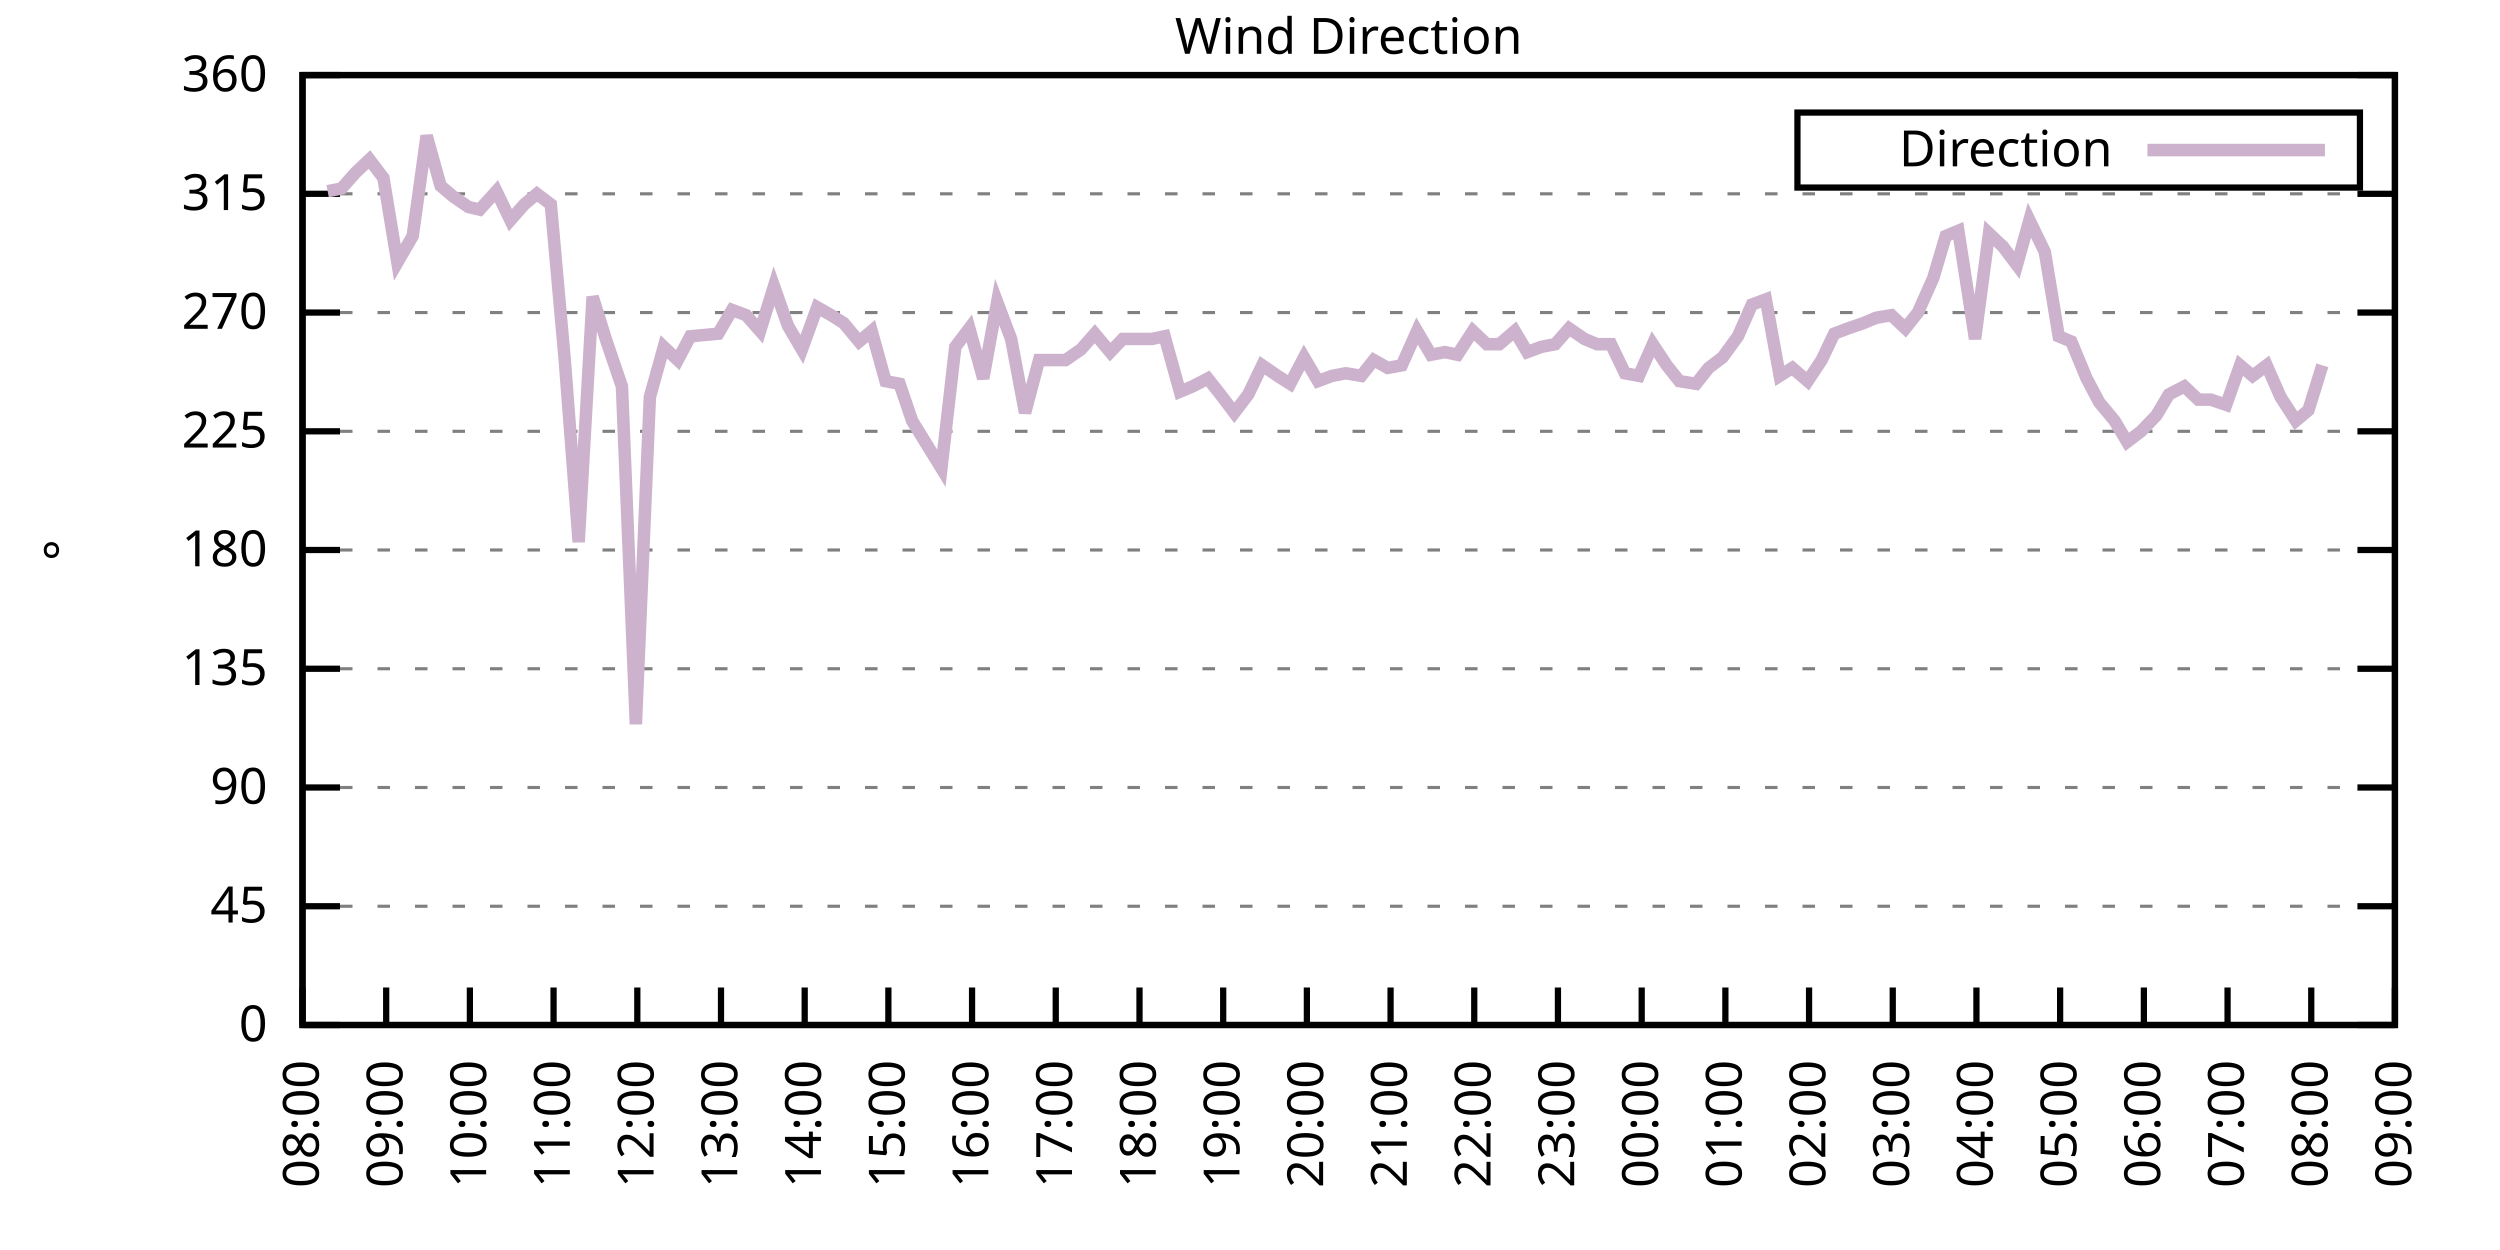
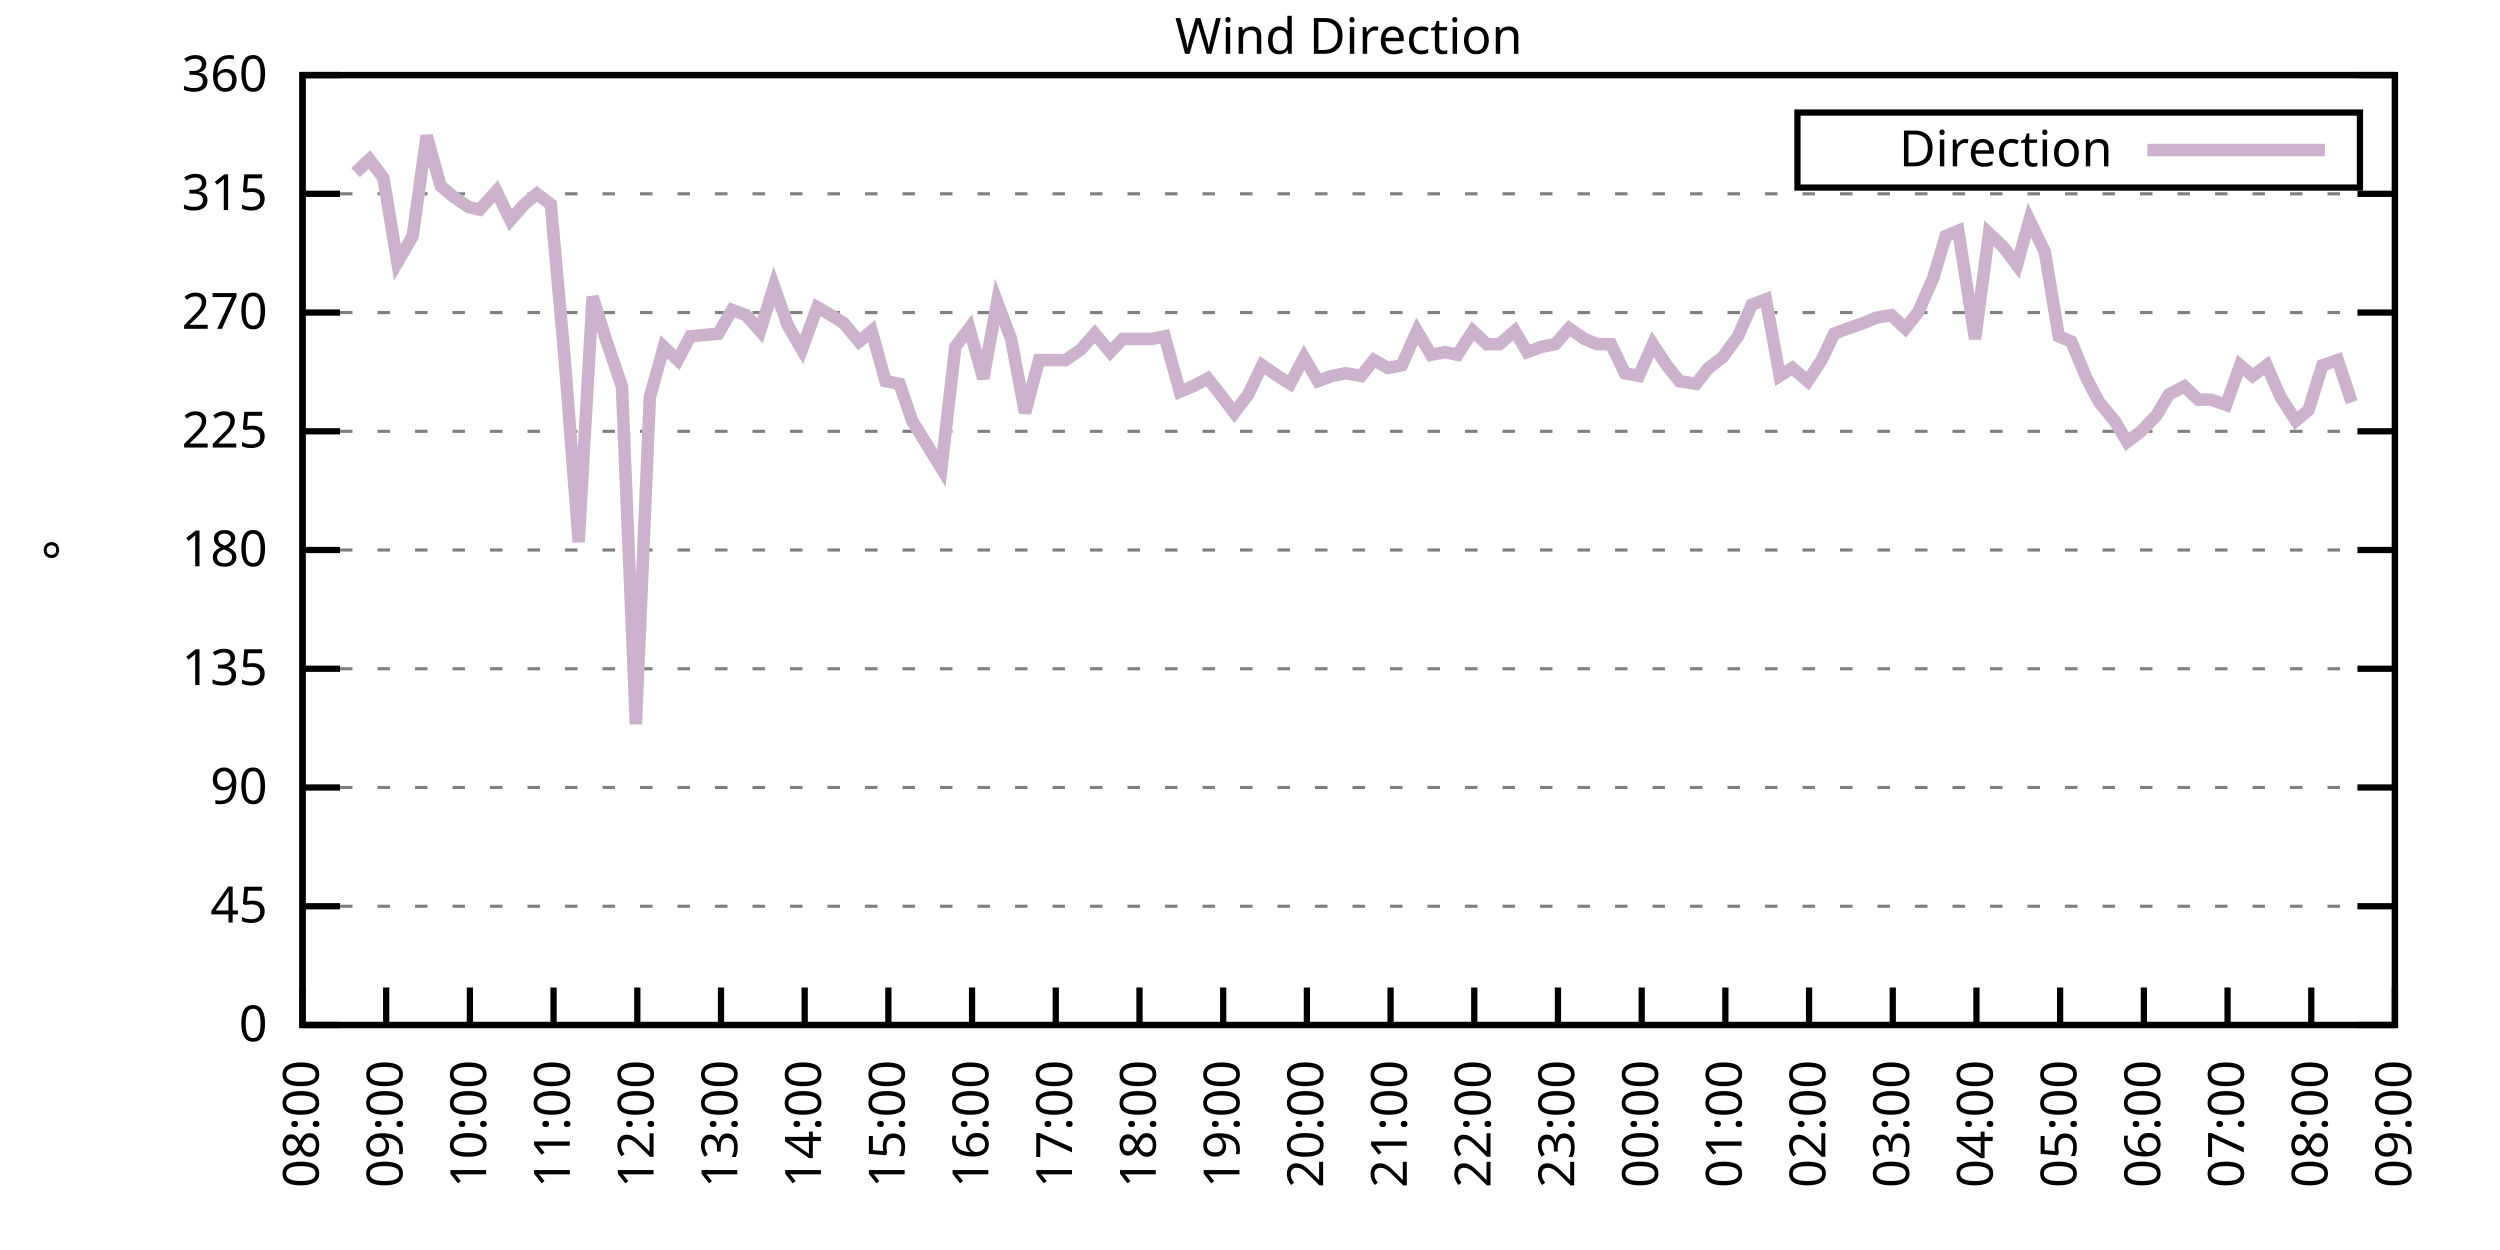
<svg xmlns="http://www.w3.org/2000/svg" xmlns:xlink="http://www.w3.org/1999/xlink" width="400" height="200" viewBox="0 0 400 200">
  <g id="gnuplot_canvas">
    <rect x="0" y="0" width="400" height="200" fill="none" />
    <defs>
      <circle id="gpDot" r="0.5" stroke-width="0.5" stroke="currentColor" />
      <path id="gpPt0" stroke-width="0.333" stroke="currentColor" d="M-1,0 h2 M0,-1 v2" />
      <path id="gpPt1" stroke-width="0.333" stroke="currentColor" d="M-1,-1 L1,1 M1,-1 L-1,1" />
      <path id="gpPt2" stroke-width="0.333" stroke="currentColor" d="M-1,0 L1,0 M0,-1 L0,1 M-1,-1 L1,1 M-1,1 L1,-1" />
      <rect id="gpPt3" stroke-width="0.333" stroke="currentColor" x="-1" y="-1" width="2" height="2" />
      <rect id="gpPt4" stroke-width="0.333" stroke="currentColor" fill="currentColor" x="-1" y="-1" width="2" height="2" />
      <circle id="gpPt5" stroke-width="0.333" stroke="currentColor" cx="0" cy="0" r="1" />
      <use xlink:href="#gpPt5" id="gpPt6" fill="currentColor" stroke="none" />
      <path id="gpPt7" stroke-width="0.333" stroke="currentColor" d="M0,-1.33 L-1.33,0.67 L1.33,0.67 z" />
      <use xlink:href="#gpPt7" id="gpPt8" fill="currentColor" stroke="none" />
      <use xlink:href="#gpPt7" id="gpPt9" stroke="currentColor" transform="rotate(180)" />
      <use xlink:href="#gpPt9" id="gpPt10" fill="currentColor" stroke="none" />
      <use xlink:href="#gpPt3" id="gpPt11" stroke="currentColor" transform="rotate(45)" />
      <use xlink:href="#gpPt11" id="gpPt12" fill="currentColor" stroke="none" />
      <path id="gpPt13" stroke-width="0.333" stroke="currentColor" d="M0,1.330 L1.265,0.411 L0.782,-1.067 L-0.782,-1.076 L-1.265,0.411 z" />
      <use xlink:href="#gpPt13" id="gpPt14" fill="currentColor" stroke="none" />
      <filter id="textbox" filterUnits="objectBoundingBox" x="0" y="0" height="1" width="1">
        <feFlood flood-color="white" flood-opacity="1" result="bgnd" />
        <feComposite in="SourceGraphic" in2="bgnd" operator="atop" />
      </filter>
      <filter id="greybox" filterUnits="objectBoundingBox" x="0" y="0" height="1" width="1">
        <feFlood flood-color="lightgrey" flood-opacity="1" result="grey" />
        <feComposite in="SourceGraphic" in2="grey" operator="atop" />
      </filter>
    </defs>
    <g fill="none" color="white" stroke="currentColor" stroke-width="1.00" stroke-linecap="butt" stroke-linejoin="miter">
</g>
    <g fill="none" color="black" stroke="currentColor" stroke-width="1.00" stroke-linecap="butt" stroke-linejoin="miter">
      <g stroke="none" shape-rendering="crispEdges">
        <polygon fill="rgb(255, 255, 255)" points="48.40,164.00 383.18,164.00 383.18,12.02 48.40,12.02 " />
      </g>
    </g>
    <g fill="none" color="black" stroke="currentColor" stroke-width="1.00" stroke-linecap="butt" stroke-linejoin="miter">
</g>
    <g fill="none" color="black" stroke="black" stroke-width="0.50" stroke-linecap="butt" stroke-linejoin="miter">
</g>
    <g fill="none" color="gray" stroke="currentColor" stroke-width="0.50" stroke-linecap="butt" stroke-linejoin="miter">
      <path stroke="gray" stroke-dasharray="2,4" class="gridline" d="M48.40,164.00 L383.19,164.00  " />
    </g>
    <g fill="none" color="gray" stroke="gray" stroke-width="1.00" stroke-linecap="butt" stroke-linejoin="miter">
</g>
    <g fill="none" color="black" stroke="currentColor" stroke-width="1.00" stroke-linecap="butt" stroke-linejoin="miter">
      <path stroke="black" d="M48.40,164.00 L54.40,164.00 M383.19,164.00 L377.19,164.00  " />
      <g transform="translate(42.80,166.60)" stroke="none" fill="black" font-family="Sans" font-size="8.00" text-anchor="end">
        <text>
          <tspan font-family="Sans"> 0</tspan>
        </text>
      </g>
    </g>
    <g fill="none" color="black" stroke="currentColor" stroke-width="1.00" stroke-linecap="butt" stroke-linejoin="miter">
</g>
    <g fill="none" color="black" stroke="black" stroke-width="0.50" stroke-linecap="butt" stroke-linejoin="miter">
</g>
    <g fill="none" color="gray" stroke="currentColor" stroke-width="0.50" stroke-linecap="butt" stroke-linejoin="miter">
      <path stroke="gray" stroke-dasharray="2,4" class="gridline" d="M48.40,145.00 L383.19,145.00  " />
    </g>
    <g fill="none" color="gray" stroke="gray" stroke-width="1.00" stroke-linecap="butt" stroke-linejoin="miter">
</g>
    <g fill="none" color="black" stroke="currentColor" stroke-width="1.00" stroke-linecap="butt" stroke-linejoin="miter">
      <path stroke="black" d="M48.40,145.00 L54.40,145.00 M383.19,145.00 L377.19,145.00  " />
      <g transform="translate(42.80,147.60)" stroke="none" fill="black" font-family="Sans" font-size="8.00" text-anchor="end">
        <text>
          <tspan font-family="Sans"> 45</tspan>
        </text>
      </g>
    </g>
    <g fill="none" color="black" stroke="currentColor" stroke-width="1.00" stroke-linecap="butt" stroke-linejoin="miter">
</g>
    <g fill="none" color="black" stroke="black" stroke-width="0.50" stroke-linecap="butt" stroke-linejoin="miter">
</g>
    <g fill="none" color="gray" stroke="currentColor" stroke-width="0.50" stroke-linecap="butt" stroke-linejoin="miter">
      <path stroke="gray" stroke-dasharray="2,4" class="gridline" d="M48.40,126.00 L383.19,126.00  " />
    </g>
    <g fill="none" color="gray" stroke="gray" stroke-width="1.00" stroke-linecap="butt" stroke-linejoin="miter">
</g>
    <g fill="none" color="black" stroke="currentColor" stroke-width="1.00" stroke-linecap="butt" stroke-linejoin="miter">
      <path stroke="black" d="M48.40,126.00 L54.40,126.00 M383.19,126.00 L377.19,126.00  " />
      <g transform="translate(42.80,128.60)" stroke="none" fill="black" font-family="Sans" font-size="8.00" text-anchor="end">
        <text>
          <tspan font-family="Sans"> 90</tspan>
        </text>
      </g>
    </g>
    <g fill="none" color="black" stroke="currentColor" stroke-width="1.00" stroke-linecap="butt" stroke-linejoin="miter">
</g>
    <g fill="none" color="black" stroke="black" stroke-width="0.50" stroke-linecap="butt" stroke-linejoin="miter">
</g>
    <g fill="none" color="gray" stroke="currentColor" stroke-width="0.50" stroke-linecap="butt" stroke-linejoin="miter">
      <path stroke="gray" stroke-dasharray="2,4" class="gridline" d="M48.40,107.00 L383.19,107.00  " />
    </g>
    <g fill="none" color="gray" stroke="gray" stroke-width="1.00" stroke-linecap="butt" stroke-linejoin="miter">
</g>
    <g fill="none" color="black" stroke="currentColor" stroke-width="1.00" stroke-linecap="butt" stroke-linejoin="miter">
      <path stroke="black" d="M48.40,107.00 L54.40,107.00 M383.19,107.00 L377.19,107.00  " />
      <g transform="translate(42.80,109.60)" stroke="none" fill="black" font-family="Sans" font-size="8.00" text-anchor="end">
        <text>
          <tspan font-family="Sans"> 135</tspan>
        </text>
      </g>
    </g>
    <g fill="none" color="black" stroke="currentColor" stroke-width="1.00" stroke-linecap="butt" stroke-linejoin="miter">
</g>
    <g fill="none" color="black" stroke="black" stroke-width="0.50" stroke-linecap="butt" stroke-linejoin="miter">
</g>
    <g fill="none" color="gray" stroke="currentColor" stroke-width="0.50" stroke-linecap="butt" stroke-linejoin="miter">
      <path stroke="gray" stroke-dasharray="2,4" class="gridline" d="M48.40,88.00 L383.19,88.00  " />
    </g>
    <g fill="none" color="gray" stroke="gray" stroke-width="1.00" stroke-linecap="butt" stroke-linejoin="miter">
</g>
    <g fill="none" color="black" stroke="currentColor" stroke-width="1.00" stroke-linecap="butt" stroke-linejoin="miter">
      <path stroke="black" d="M48.40,88.00 L54.40,88.00 M383.19,88.00 L377.19,88.00  " />
      <g transform="translate(42.80,90.60)" stroke="none" fill="black" font-family="Sans" font-size="8.00" text-anchor="end">
        <text>
          <tspan font-family="Sans"> 180</tspan>
        </text>
      </g>
    </g>
    <g fill="none" color="black" stroke="currentColor" stroke-width="1.00" stroke-linecap="butt" stroke-linejoin="miter">
</g>
    <g fill="none" color="black" stroke="black" stroke-width="0.50" stroke-linecap="butt" stroke-linejoin="miter">
</g>
    <g fill="none" color="gray" stroke="currentColor" stroke-width="0.50" stroke-linecap="butt" stroke-linejoin="miter">
      <path stroke="gray" stroke-dasharray="2,4" class="gridline" d="M48.40,69.01 L383.19,69.01  " />
    </g>
    <g fill="none" color="gray" stroke="gray" stroke-width="1.00" stroke-linecap="butt" stroke-linejoin="miter">
</g>
    <g fill="none" color="black" stroke="currentColor" stroke-width="1.00" stroke-linecap="butt" stroke-linejoin="miter">
      <path stroke="black" d="M48.40,69.01 L54.40,69.01 M383.19,69.01 L377.19,69.01  " />
      <g transform="translate(42.80,71.61)" stroke="none" fill="black" font-family="Sans" font-size="8.00" text-anchor="end">
        <text>
          <tspan font-family="Sans"> 225</tspan>
        </text>
      </g>
    </g>
    <g fill="none" color="black" stroke="currentColor" stroke-width="1.00" stroke-linecap="butt" stroke-linejoin="miter">
</g>
    <g fill="none" color="black" stroke="black" stroke-width="0.50" stroke-linecap="butt" stroke-linejoin="miter">
</g>
    <g fill="none" color="gray" stroke="currentColor" stroke-width="0.50" stroke-linecap="butt" stroke-linejoin="miter">
      <path stroke="gray" stroke-dasharray="2,4" class="gridline" d="M48.40,50.01 L383.19,50.01  " />
    </g>
    <g fill="none" color="gray" stroke="gray" stroke-width="1.00" stroke-linecap="butt" stroke-linejoin="miter">
</g>
    <g fill="none" color="black" stroke="currentColor" stroke-width="1.00" stroke-linecap="butt" stroke-linejoin="miter">
      <path stroke="black" d="M48.40,50.01 L54.40,50.01 M383.19,50.01 L377.19,50.01  " />
      <g transform="translate(42.80,52.61)" stroke="none" fill="black" font-family="Sans" font-size="8.00" text-anchor="end">
        <text>
          <tspan font-family="Sans"> 270</tspan>
        </text>
      </g>
    </g>
    <g fill="none" color="black" stroke="currentColor" stroke-width="1.00" stroke-linecap="butt" stroke-linejoin="miter">
</g>
    <g fill="none" color="black" stroke="black" stroke-width="0.50" stroke-linecap="butt" stroke-linejoin="miter">
</g>
    <g fill="none" color="gray" stroke="currentColor" stroke-width="0.50" stroke-linecap="butt" stroke-linejoin="miter">
      <path stroke="gray" stroke-dasharray="2,4" class="gridline" d="M48.40,31.01 L383.19,31.01  " />
    </g>
    <g fill="none" color="gray" stroke="gray" stroke-width="1.00" stroke-linecap="butt" stroke-linejoin="miter">
</g>
    <g fill="none" color="black" stroke="currentColor" stroke-width="1.00" stroke-linecap="butt" stroke-linejoin="miter">
      <path stroke="black" d="M48.40,31.01 L54.40,31.01 M383.19,31.01 L377.19,31.01  " />
      <g transform="translate(42.80,33.61)" stroke="none" fill="black" font-family="Sans" font-size="8.00" text-anchor="end">
        <text>
          <tspan font-family="Sans"> 315</tspan>
        </text>
      </g>
    </g>
    <g fill="none" color="black" stroke="currentColor" stroke-width="1.00" stroke-linecap="butt" stroke-linejoin="miter">
</g>
    <g fill="none" color="black" stroke="black" stroke-width="0.50" stroke-linecap="butt" stroke-linejoin="miter">
</g>
    <g fill="none" color="gray" stroke="currentColor" stroke-width="0.50" stroke-linecap="butt" stroke-linejoin="miter">
      <path stroke="gray" stroke-dasharray="2,4" class="gridline" d="M48.40,12.01 L383.19,12.01  " />
    </g>
    <g fill="none" color="gray" stroke="gray" stroke-width="1.00" stroke-linecap="butt" stroke-linejoin="miter">
</g>
    <g fill="none" color="black" stroke="currentColor" stroke-width="1.00" stroke-linecap="butt" stroke-linejoin="miter">
      <path stroke="black" d="M48.40,12.01 L54.40,12.01 M383.19,12.01 L377.19,12.01  " />
      <g transform="translate(42.80,14.61)" stroke="none" fill="black" font-family="Sans" font-size="8.00" text-anchor="end">
        <text>
          <tspan font-family="Sans"> 360</tspan>
        </text>
      </g>
    </g>
    <g fill="none" color="black" stroke="currentColor" stroke-width="1.00" stroke-linecap="butt" stroke-linejoin="miter">
      <path stroke="black" d="M48.40,164.00 L48.40,158.00  " />
      <g transform="translate(51.00,169.60) rotate(270.00)" stroke="none" fill="black" font-family="Sans" font-size="8.00" text-anchor="end">
        <text>
          <tspan font-family="Sans">08:00</tspan>
        </text>
      </g>
    </g>
    <g fill="none" color="black" stroke="currentColor" stroke-width="1.00" stroke-linecap="butt" stroke-linejoin="miter">
      <path stroke="black" d="M61.79,164.00 L61.79,158.00  " />
      <g transform="translate(64.39,169.60) rotate(270.00)" stroke="none" fill="black" font-family="Sans" font-size="8.00" text-anchor="end">
        <text>
          <tspan font-family="Sans">09:00</tspan>
        </text>
      </g>
    </g>
    <g fill="none" color="black" stroke="currentColor" stroke-width="1.00" stroke-linecap="butt" stroke-linejoin="miter">
      <path stroke="black" d="M75.18,164.00 L75.18,158.00  " />
      <g transform="translate(77.78,169.60) rotate(270.00)" stroke="none" fill="black" font-family="Sans" font-size="8.00" text-anchor="end">
        <text>
          <tspan font-family="Sans">10:00</tspan>
        </text>
      </g>
    </g>
    <g fill="none" color="black" stroke="currentColor" stroke-width="1.00" stroke-linecap="butt" stroke-linejoin="miter">
      <path stroke="black" d="M88.57,164.00 L88.57,158.00  " />
      <g transform="translate(91.17,169.60) rotate(270.00)" stroke="none" fill="black" font-family="Sans" font-size="8.00" text-anchor="end">
        <text>
          <tspan font-family="Sans">11:00</tspan>
        </text>
      </g>
    </g>
    <g fill="none" color="black" stroke="currentColor" stroke-width="1.00" stroke-linecap="butt" stroke-linejoin="miter">
      <path stroke="black" d="M101.97,164.00 L101.97,158.00  " />
      <g transform="translate(104.57,169.60) rotate(270.00)" stroke="none" fill="black" font-family="Sans" font-size="8.00" text-anchor="end">
        <text>
          <tspan font-family="Sans">12:00</tspan>
        </text>
      </g>
    </g>
    <g fill="none" color="black" stroke="currentColor" stroke-width="1.00" stroke-linecap="butt" stroke-linejoin="miter">
      <path stroke="black" d="M115.36,164.00 L115.36,158.00  " />
      <g transform="translate(117.96,169.60) rotate(270.00)" stroke="none" fill="black" font-family="Sans" font-size="8.00" text-anchor="end">
        <text>
          <tspan font-family="Sans">13:00</tspan>
        </text>
      </g>
    </g>
    <g fill="none" color="black" stroke="currentColor" stroke-width="1.00" stroke-linecap="butt" stroke-linejoin="miter">
      <path stroke="black" d="M128.75,164.00 L128.75,158.00  " />
      <g transform="translate(131.35,169.60) rotate(270.00)" stroke="none" fill="black" font-family="Sans" font-size="8.00" text-anchor="end">
        <text>
          <tspan font-family="Sans">14:00</tspan>
        </text>
      </g>
    </g>
    <g fill="none" color="black" stroke="currentColor" stroke-width="1.00" stroke-linecap="butt" stroke-linejoin="miter">
      <path stroke="black" d="M142.14,164.00 L142.14,158.00  " />
      <g transform="translate(144.74,169.60) rotate(270.00)" stroke="none" fill="black" font-family="Sans" font-size="8.00" text-anchor="end">
        <text>
          <tspan font-family="Sans">15:00</tspan>
        </text>
      </g>
    </g>
    <g fill="none" color="black" stroke="currentColor" stroke-width="1.00" stroke-linecap="butt" stroke-linejoin="miter">
      <path stroke="black" d="M155.53,164.00 L155.53,158.00  " />
      <g transform="translate(158.13,169.60) rotate(270.00)" stroke="none" fill="black" font-family="Sans" font-size="8.00" text-anchor="end">
        <text>
          <tspan font-family="Sans">16:00</tspan>
        </text>
      </g>
    </g>
    <g fill="none" color="black" stroke="currentColor" stroke-width="1.00" stroke-linecap="butt" stroke-linejoin="miter">
      <path stroke="black" d="M168.92,164.00 L168.92,158.00  " />
      <g transform="translate(171.52,169.60) rotate(270.00)" stroke="none" fill="black" font-family="Sans" font-size="8.00" text-anchor="end">
        <text>
          <tspan font-family="Sans">17:00</tspan>
        </text>
      </g>
    </g>
    <g fill="none" color="black" stroke="currentColor" stroke-width="1.00" stroke-linecap="butt" stroke-linejoin="miter">
      <path stroke="black" d="M182.32,164.00 L182.32,158.00  " />
      <g transform="translate(184.92,169.60) rotate(270.00)" stroke="none" fill="black" font-family="Sans" font-size="8.00" text-anchor="end">
        <text>
          <tspan font-family="Sans">18:00</tspan>
        </text>
      </g>
    </g>
    <g fill="none" color="black" stroke="currentColor" stroke-width="1.00" stroke-linecap="butt" stroke-linejoin="miter">
      <path stroke="black" d="M195.71,164.00 L195.71,158.00  " />
      <g transform="translate(198.31,169.60) rotate(270.00)" stroke="none" fill="black" font-family="Sans" font-size="8.00" text-anchor="end">
        <text>
          <tspan font-family="Sans">19:00</tspan>
        </text>
      </g>
    </g>
    <g fill="none" color="black" stroke="currentColor" stroke-width="1.00" stroke-linecap="butt" stroke-linejoin="miter">
      <path stroke="black" d="M209.10,164.00 L209.10,158.00  " />
      <g transform="translate(211.70,169.60) rotate(270.00)" stroke="none" fill="black" font-family="Sans" font-size="8.00" text-anchor="end">
        <text>
          <tspan font-family="Sans">20:00</tspan>
        </text>
      </g>
    </g>
    <g fill="none" color="black" stroke="currentColor" stroke-width="1.00" stroke-linecap="butt" stroke-linejoin="miter">
      <path stroke="black" d="M222.49,164.00 L222.49,158.00  " />
      <g transform="translate(225.09,169.60) rotate(270.00)" stroke="none" fill="black" font-family="Sans" font-size="8.00" text-anchor="end">
        <text>
          <tspan font-family="Sans">21:00</tspan>
        </text>
      </g>
    </g>
    <g fill="none" color="black" stroke="currentColor" stroke-width="1.00" stroke-linecap="butt" stroke-linejoin="miter">
      <path stroke="black" d="M235.88,164.00 L235.88,158.00  " />
      <g transform="translate(238.48,169.60) rotate(270.00)" stroke="none" fill="black" font-family="Sans" font-size="8.00" text-anchor="end">
        <text>
          <tspan font-family="Sans">22:00</tspan>
        </text>
      </g>
    </g>
    <g fill="none" color="black" stroke="currentColor" stroke-width="1.00" stroke-linecap="butt" stroke-linejoin="miter">
      <path stroke="black" d="M249.27,164.00 L249.27,158.00  " />
      <g transform="translate(251.87,169.60) rotate(270.00)" stroke="none" fill="black" font-family="Sans" font-size="8.00" text-anchor="end">
        <text>
          <tspan font-family="Sans">23:00</tspan>
        </text>
      </g>
    </g>
    <g fill="none" color="black" stroke="currentColor" stroke-width="1.00" stroke-linecap="butt" stroke-linejoin="miter">
      <path stroke="black" d="M262.67,164.00 L262.67,158.00  " />
      <g transform="translate(265.27,169.60) rotate(270.00)" stroke="none" fill="black" font-family="Sans" font-size="8.00" text-anchor="end">
        <text>
          <tspan font-family="Sans">00:00</tspan>
        </text>
      </g>
    </g>
    <g fill="none" color="black" stroke="currentColor" stroke-width="1.00" stroke-linecap="butt" stroke-linejoin="miter">
      <path stroke="black" d="M276.06,164.00 L276.06,158.00  " />
      <g transform="translate(278.66,169.60) rotate(270.00)" stroke="none" fill="black" font-family="Sans" font-size="8.00" text-anchor="end">
        <text>
          <tspan font-family="Sans">01:00</tspan>
        </text>
      </g>
    </g>
    <g fill="none" color="black" stroke="currentColor" stroke-width="1.00" stroke-linecap="butt" stroke-linejoin="miter">
      <path stroke="black" d="M289.45,164.00 L289.45,158.00  " />
      <g transform="translate(292.05,169.60) rotate(270.00)" stroke="none" fill="black" font-family="Sans" font-size="8.00" text-anchor="end">
        <text>
          <tspan font-family="Sans">02:00</tspan>
        </text>
      </g>
    </g>
    <g fill="none" color="black" stroke="currentColor" stroke-width="1.00" stroke-linecap="butt" stroke-linejoin="miter">
      <path stroke="black" d="M302.84,164.00 L302.84,158.00  " />
      <g transform="translate(305.44,169.60) rotate(270.00)" stroke="none" fill="black" font-family="Sans" font-size="8.00" text-anchor="end">
        <text>
          <tspan font-family="Sans">03:00</tspan>
        </text>
      </g>
    </g>
    <g fill="none" color="black" stroke="currentColor" stroke-width="1.00" stroke-linecap="butt" stroke-linejoin="miter">
      <path stroke="black" d="M316.23,164.00 L316.23,158.00  " />
      <g transform="translate(318.83,169.60) rotate(270.00)" stroke="none" fill="black" font-family="Sans" font-size="8.00" text-anchor="end">
        <text>
          <tspan font-family="Sans">04:00</tspan>
        </text>
      </g>
    </g>
    <g fill="none" color="black" stroke="currentColor" stroke-width="1.00" stroke-linecap="butt" stroke-linejoin="miter">
      <path stroke="black" d="M329.62,164.00 L329.62,158.00  " />
      <g transform="translate(332.22,169.60) rotate(270.00)" stroke="none" fill="black" font-family="Sans" font-size="8.00" text-anchor="end">
        <text>
          <tspan font-family="Sans">05:00</tspan>
        </text>
      </g>
    </g>
    <g fill="none" color="black" stroke="currentColor" stroke-width="1.00" stroke-linecap="butt" stroke-linejoin="miter">
      <path stroke="black" d="M343.02,164.00 L343.02,158.00  " />
      <g transform="translate(345.62,169.60) rotate(270.00)" stroke="none" fill="black" font-family="Sans" font-size="8.00" text-anchor="end">
        <text>
          <tspan font-family="Sans">06:00</tspan>
        </text>
      </g>
    </g>
    <g fill="none" color="black" stroke="currentColor" stroke-width="1.00" stroke-linecap="butt" stroke-linejoin="miter">
      <path stroke="black" d="M356.41,164.00 L356.41,158.00  " />
      <g transform="translate(359.01,169.60) rotate(270.00)" stroke="none" fill="black" font-family="Sans" font-size="8.00" text-anchor="end">
        <text>
          <tspan font-family="Sans">07:00</tspan>
        </text>
      </g>
    </g>
    <g fill="none" color="black" stroke="currentColor" stroke-width="1.00" stroke-linecap="butt" stroke-linejoin="miter">
      <path stroke="black" d="M369.80,164.00 L369.80,158.00  " />
      <g transform="translate(372.40,169.60) rotate(270.00)" stroke="none" fill="black" font-family="Sans" font-size="8.00" text-anchor="end">
        <text>
          <tspan font-family="Sans">08:00</tspan>
        </text>
      </g>
    </g>
    <g fill="none" color="black" stroke="currentColor" stroke-width="1.00" stroke-linecap="butt" stroke-linejoin="miter">
      <path stroke="black" d="M383.19,164.00 L383.19,158.00  " />
      <g transform="translate(385.79,169.60) rotate(270.00)" stroke="none" fill="black" font-family="Sans" font-size="8.00" text-anchor="end">
        <text>
          <tspan font-family="Sans">09:00</tspan>
        </text>
      </g>
    </g>
    <g fill="none" color="black" stroke="currentColor" stroke-width="1.00" stroke-linecap="butt" stroke-linejoin="miter">
</g>
    <g fill="none" color="black" stroke="currentColor" stroke-width="1.00" stroke-linecap="butt" stroke-linejoin="miter">
      <path stroke="black" d="M48.40,12.01 L48.40,164.00 L383.19,164.00 L383.19,12.01 L48.40,12.01 Z  " />
    </g>
    <g fill="none" color="black" stroke="currentColor" stroke-width="1.00" stroke-linecap="butt" stroke-linejoin="miter">
</g>
    <g fill="none" color="black" stroke="currentColor" stroke-width="1.00" stroke-linecap="butt" stroke-linejoin="miter">
      <path stroke="black" d="M287.59,30.01 L287.59,18.01 L377.59,18.01 L377.59,30.01 L287.59,30.01 Z  " />
    </g>
    <g id="Wind_direction_plot_1">
      <g fill="none" color="white" stroke="black" stroke-width="2.00" stroke-linecap="butt" stroke-linejoin="miter">
</g>
      <g fill="none" color="black" stroke="currentColor" stroke-width="2.00" stroke-linecap="butt" stroke-linejoin="miter">
        <g transform="translate(337.99,26.61)" stroke="none" fill="black" font-family="Sans" font-size="8.00" text-anchor="end">
          <text>
            <tspan font-family="Sans">Direction</tspan>
          </text>
        </g>
      </g>
      <g fill="none" color="black" stroke="currentColor" stroke-width="2.00" stroke-linecap="butt" stroke-linejoin="miter">
-         <path stroke="rgb(204, 178, 204)" d="M343.59,24.01 L371.99,24.01 M52.42,30.59 L54.65,30.16 L56.88,27.63 L59.11,25.52 L61.35,28.48 L63.58,41.99   L66.03,37.76 L68.26,21.72 L70.50,29.74 L72.50,31.43 L74.96,33.12 L76.75,33.54 L79.42,30.59 L81.66,35.23   L83.89,32.70 L85.90,31.01 L88.13,32.70 L90.36,57.61 L92.59,86.74 L94.82,47.47 L97.06,54.65 L99.51,61.83   L101.74,115.87 L103.98,63.52 L106.21,55.50 L108.44,57.61 L110.45,53.81 L114.91,53.39 L117.14,49.59 L119.38,50.43   L121.61,52.96 L123.84,45.79 L126.07,52.12 L128.30,55.92 L130.76,49.16 L132.99,50.43 L135.00,51.70 L137.45,54.65   L139.46,52.96 L141.69,60.98 L143.93,61.41 L145.94,67.32 L150.62,74.92 L152.85,55.50 L155.09,52.54 L157.32,60.56   L159.55,48.32 L161.78,54.23 L164.01,66.05 L166.25,57.61 L168.48,57.61 L170.49,57.61 L172.94,55.92 L175.17,53.39   L177.63,56.34 L179.64,54.23 L182.09,54.23 L184.32,54.23 L186.33,53.81 L188.79,62.67 L190.80,61.83 L193.25,60.56   L195.26,63.10 L197.49,66.05 L199.73,63.10 L201.96,58.45 L204.41,60.14 L206.42,61.41 L208.65,57.18 L210.88,60.98   L213.12,60.14 L215.35,59.72 L217.80,60.14 L219.81,57.61 L222.04,58.87 L224.28,58.45 L226.73,52.96 L228.96,56.76   L231.20,56.34 L233.20,56.76 L235.66,52.96 L237.89,55.07 L239.90,55.07 L242.36,52.96 L244.36,56.34 L246.60,55.50   L248.83,55.07 L251.06,52.54 L253.51,54.23 L255.52,55.07 L257.76,55.07 L259.99,59.72 L262.22,60.14 L264.45,55.07   L266.68,58.45 L268.69,60.98 L271.37,61.41 L273.38,58.87 L275.61,57.18 L278.07,53.81 L280.30,48.74 L282.53,47.90   L284.76,60.14 L286.77,58.87 L289.23,60.98 L291.46,57.61 L293.47,53.39 L295.70,52.54 L298.15,51.70 L300.16,50.85   L302.62,50.43 L304.85,52.54 L306.86,50.01 L309.31,44.52 L311.32,37.76 L313.33,36.92 L316.01,54.23 L318.24,37.34   L320.47,39.45 L322.70,42.41 L324.71,35.23 L327.17,40.30 L329.40,53.81 L331.41,54.65 L333.86,60.56 L335.87,64.36   L338.33,67.32 L340.34,70.70 L342.57,69.01 L345.02,66.47 L347.03,63.10 L349.49,61.83 L351.72,63.94 L353.73,63.94   L356.18,64.78 L358.42,58.45 L360.42,60.14 L362.66,58.45 L364.89,63.52 L367.34,67.32 L369.35,65.63 L371.58,58.45    " />
+         <path stroke="rgb(204, 178, 204)" d="M343.59,24.01 L371.99,24.01 M56.88,27.63 L59.11,25.52 L61.35,28.48 L63.58,41.99 L66.03,37.76 L68.26,21.72   L70.50,29.74 L72.50,31.43 L74.96,33.12 L76.75,33.54 L79.42,30.59 L81.66,35.23 L83.89,32.70 L85.90,31.01   L88.13,32.70 L90.36,57.61 L92.59,86.74 L94.82,47.47 L97.06,54.65 L99.51,61.83 L101.74,115.87 L103.98,63.52   L106.21,55.50 L108.44,57.61 L110.45,53.81 L114.91,53.39 L117.14,49.59 L119.38,50.43 L121.61,52.96 L123.84,45.79   L126.07,52.12 L128.30,55.92 L130.76,49.16 L132.99,50.43 L135.00,51.70 L137.45,54.65 L139.46,52.96 L141.69,60.98   L143.93,61.41 L145.94,67.32 L150.62,74.92 L152.85,55.50 L155.09,52.54 L157.32,60.56 L159.55,48.32 L161.78,54.23   L164.01,66.05 L166.25,57.61 L168.48,57.61 L170.49,57.61 L172.94,55.92 L175.17,53.39 L177.63,56.34 L179.64,54.23   L182.09,54.23 L184.32,54.23 L186.33,53.81 L188.79,62.67 L190.80,61.83 L193.25,60.56 L195.26,63.10 L197.49,66.05   L199.73,63.10 L201.96,58.45 L204.41,60.14 L206.42,61.41 L208.65,57.18 L210.88,60.98 L213.12,60.14 L215.35,59.72   L217.80,60.14 L219.81,57.61 L222.04,58.87 L224.28,58.45 L226.73,52.96 L228.96,56.76 L231.20,56.34 L233.20,56.76   L235.66,52.96 L237.89,55.07 L239.90,55.07 L242.36,52.96 L244.36,56.34 L246.60,55.50 L248.83,55.07 L251.06,52.54   L253.51,54.23 L255.52,55.07 L257.76,55.07 L259.99,59.72 L262.22,60.14 L264.45,55.07 L266.68,58.45 L268.69,60.98   L271.37,61.41 L273.38,58.87 L275.61,57.18 L278.07,53.81 L280.30,48.74 L282.53,47.90 L284.76,60.14 L286.77,58.87   L289.23,60.98 L291.46,57.61 L293.47,53.39 L295.70,52.54 L298.15,51.70 L300.16,50.85 L302.62,50.43 L304.85,52.54   L306.86,50.01 L309.31,44.52 L311.32,37.76 L313.33,36.92 L316.01,54.23 L318.24,37.34 L320.47,39.45 L322.70,42.41   L324.71,35.23 L327.17,40.30 L329.40,53.81 L331.41,54.65 L333.86,60.56 L335.87,64.36 L338.33,67.32 L340.34,70.70   L342.57,69.01 L345.02,66.47 L347.03,63.10 L349.49,61.83 L351.72,63.94 L353.73,63.94 L356.18,64.78 L358.42,58.45   L360.42,60.14 L362.66,58.45 L364.89,63.52 L367.34,67.32 L369.35,65.63 L371.58,58.45 L374.04,57.61 L376.27,64.36    " />
      </g>
    </g>
    <g fill="none" color="black" stroke="currentColor" stroke-width="2.00" stroke-linecap="butt" stroke-linejoin="miter">
</g>
    <g fill="none" color="black" stroke="black" stroke-width="1.00" stroke-linecap="butt" stroke-linejoin="miter">
</g>
    <g fill="none" color="black" stroke="currentColor" stroke-width="1.00" stroke-linecap="butt" stroke-linejoin="miter">
      <path stroke="black" d="M48.40,12.01 L48.40,164.00 L383.19,164.00 L383.19,12.01 L48.40,12.01 Z  " />
      <g transform="translate(12.80,88.01) rotate(270.00)" stroke="none" fill="black" font-family="Sans" font-size="8.00" text-anchor="middle">
        <text>
          <tspan font-family="Sans">°</tspan>
        </text>
      </g>
    </g>
    <g fill="none" color="black" stroke="currentColor" stroke-width="1.00" stroke-linecap="butt" stroke-linejoin="miter">
</g>
    <g fill="none" color="black" stroke="currentColor" stroke-width="1.00" stroke-linecap="butt" stroke-linejoin="miter">
      <g transform="translate(215.79,8.61)" stroke="none" fill="black" font-family="Sans" font-size="8.00" text-anchor="middle">
        <text>
          <tspan font-family="Sans">Wind Direction</tspan>
        </text>
      </g>
    </g>
    <g fill="none" color="black" stroke="currentColor" stroke-width="1.00" stroke-linecap="butt" stroke-linejoin="miter">
</g>
  </g>
</svg>
